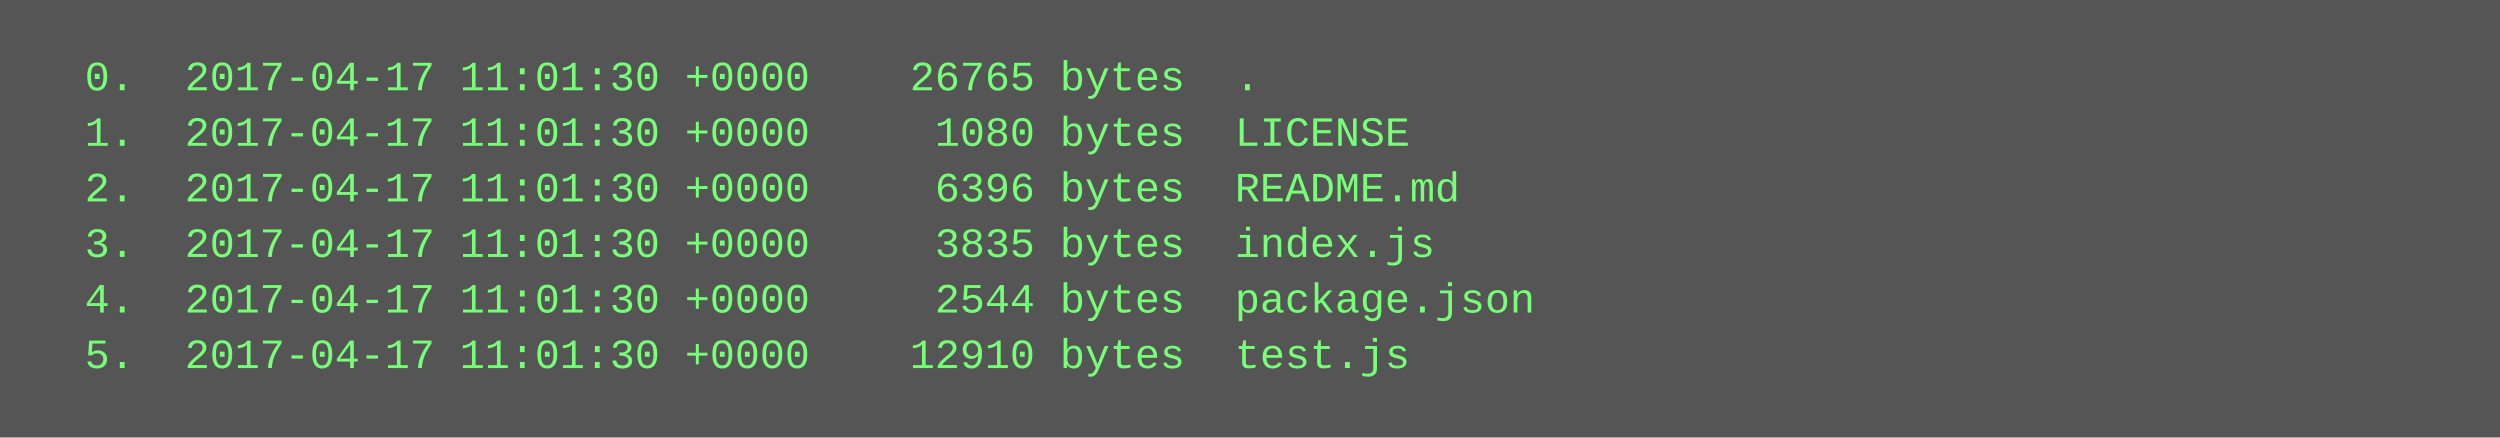
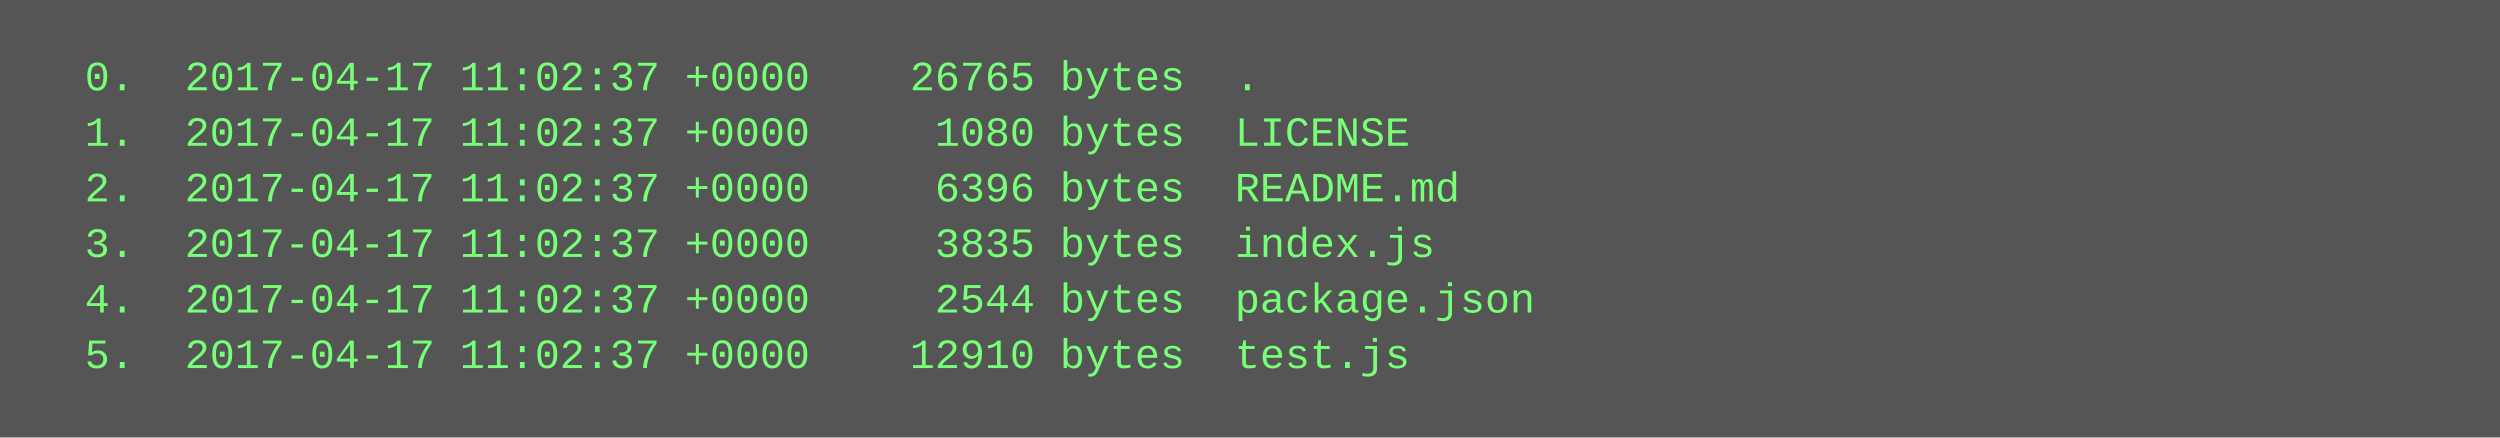
<svg xmlns="http://www.w3.org/2000/svg" height="126" width="720">
  <rect height="126" fill="#555" width="720" />
  <text fill="#7f7" font-family="Courier New" font-size="12" xml:space="preserve">
-     <tspan x="10" y="26">  0.  2017-04-17 11:01:30 +0000    26765 bytes  .</tspan>
-     <tspan x="10" y="42">  1.  2017-04-17 11:01:30 +0000     1080 bytes  LICENSE</tspan>
-     <tspan x="10" y="58">  2.  2017-04-17 11:01:30 +0000     6396 bytes  README.md</tspan>
-     <tspan x="10" y="74">  3.  2017-04-17 11:01:30 +0000     3835 bytes  index.js</tspan>
-     <tspan x="10" y="90">  4.  2017-04-17 11:01:30 +0000     2544 bytes  package.json</tspan>
-     <tspan x="10" y="106">  5.  2017-04-17 11:01:30 +0000    12910 bytes  test.js</tspan>
+     <tspan x="10" y="26">  0.  2017-04-17 11:02:37 +0000    26765 bytes  .</tspan>
+     <tspan x="10" y="42">  1.  2017-04-17 11:02:37 +0000     1080 bytes  LICENSE</tspan>
+     <tspan x="10" y="58">  2.  2017-04-17 11:02:37 +0000     6396 bytes  README.md</tspan>
+     <tspan x="10" y="74">  3.  2017-04-17 11:02:37 +0000     3835 bytes  index.js</tspan>
+     <tspan x="10" y="90">  4.  2017-04-17 11:02:37 +0000     2544 bytes  package.json</tspan>
+     <tspan x="10" y="106">  5.  2017-04-17 11:02:37 +0000    12910 bytes  test.js</tspan>
  </text>
</svg>
